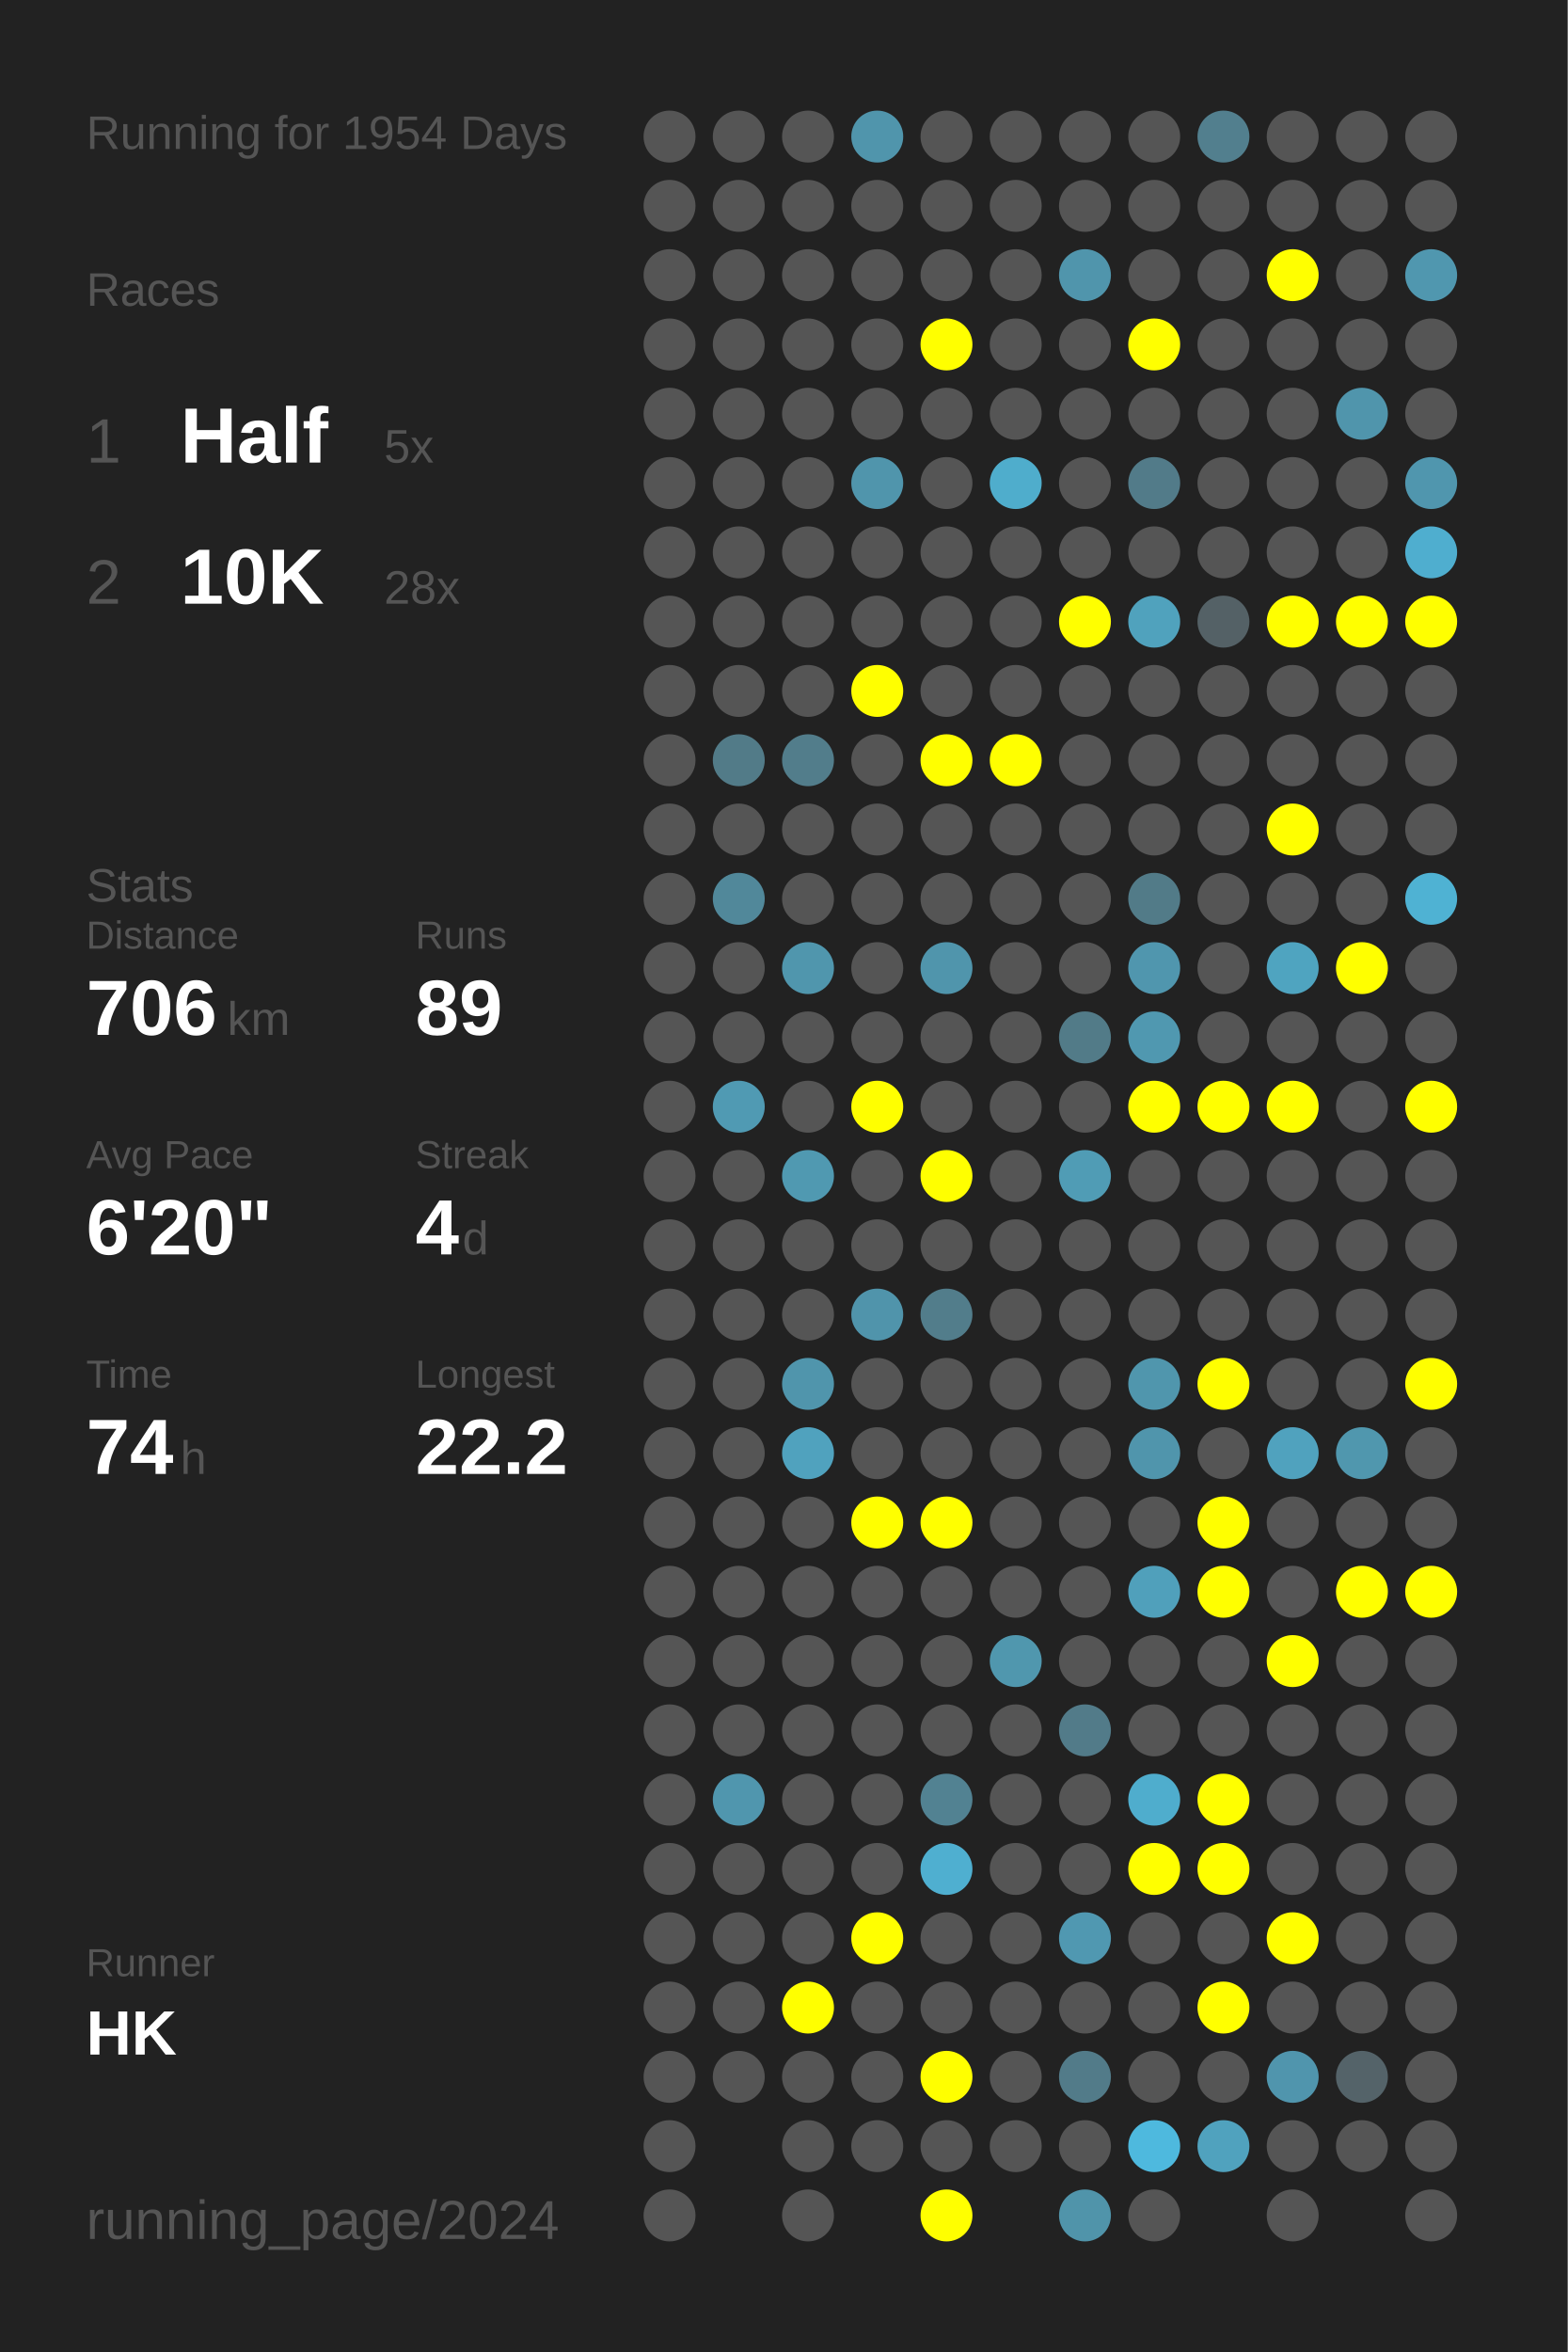
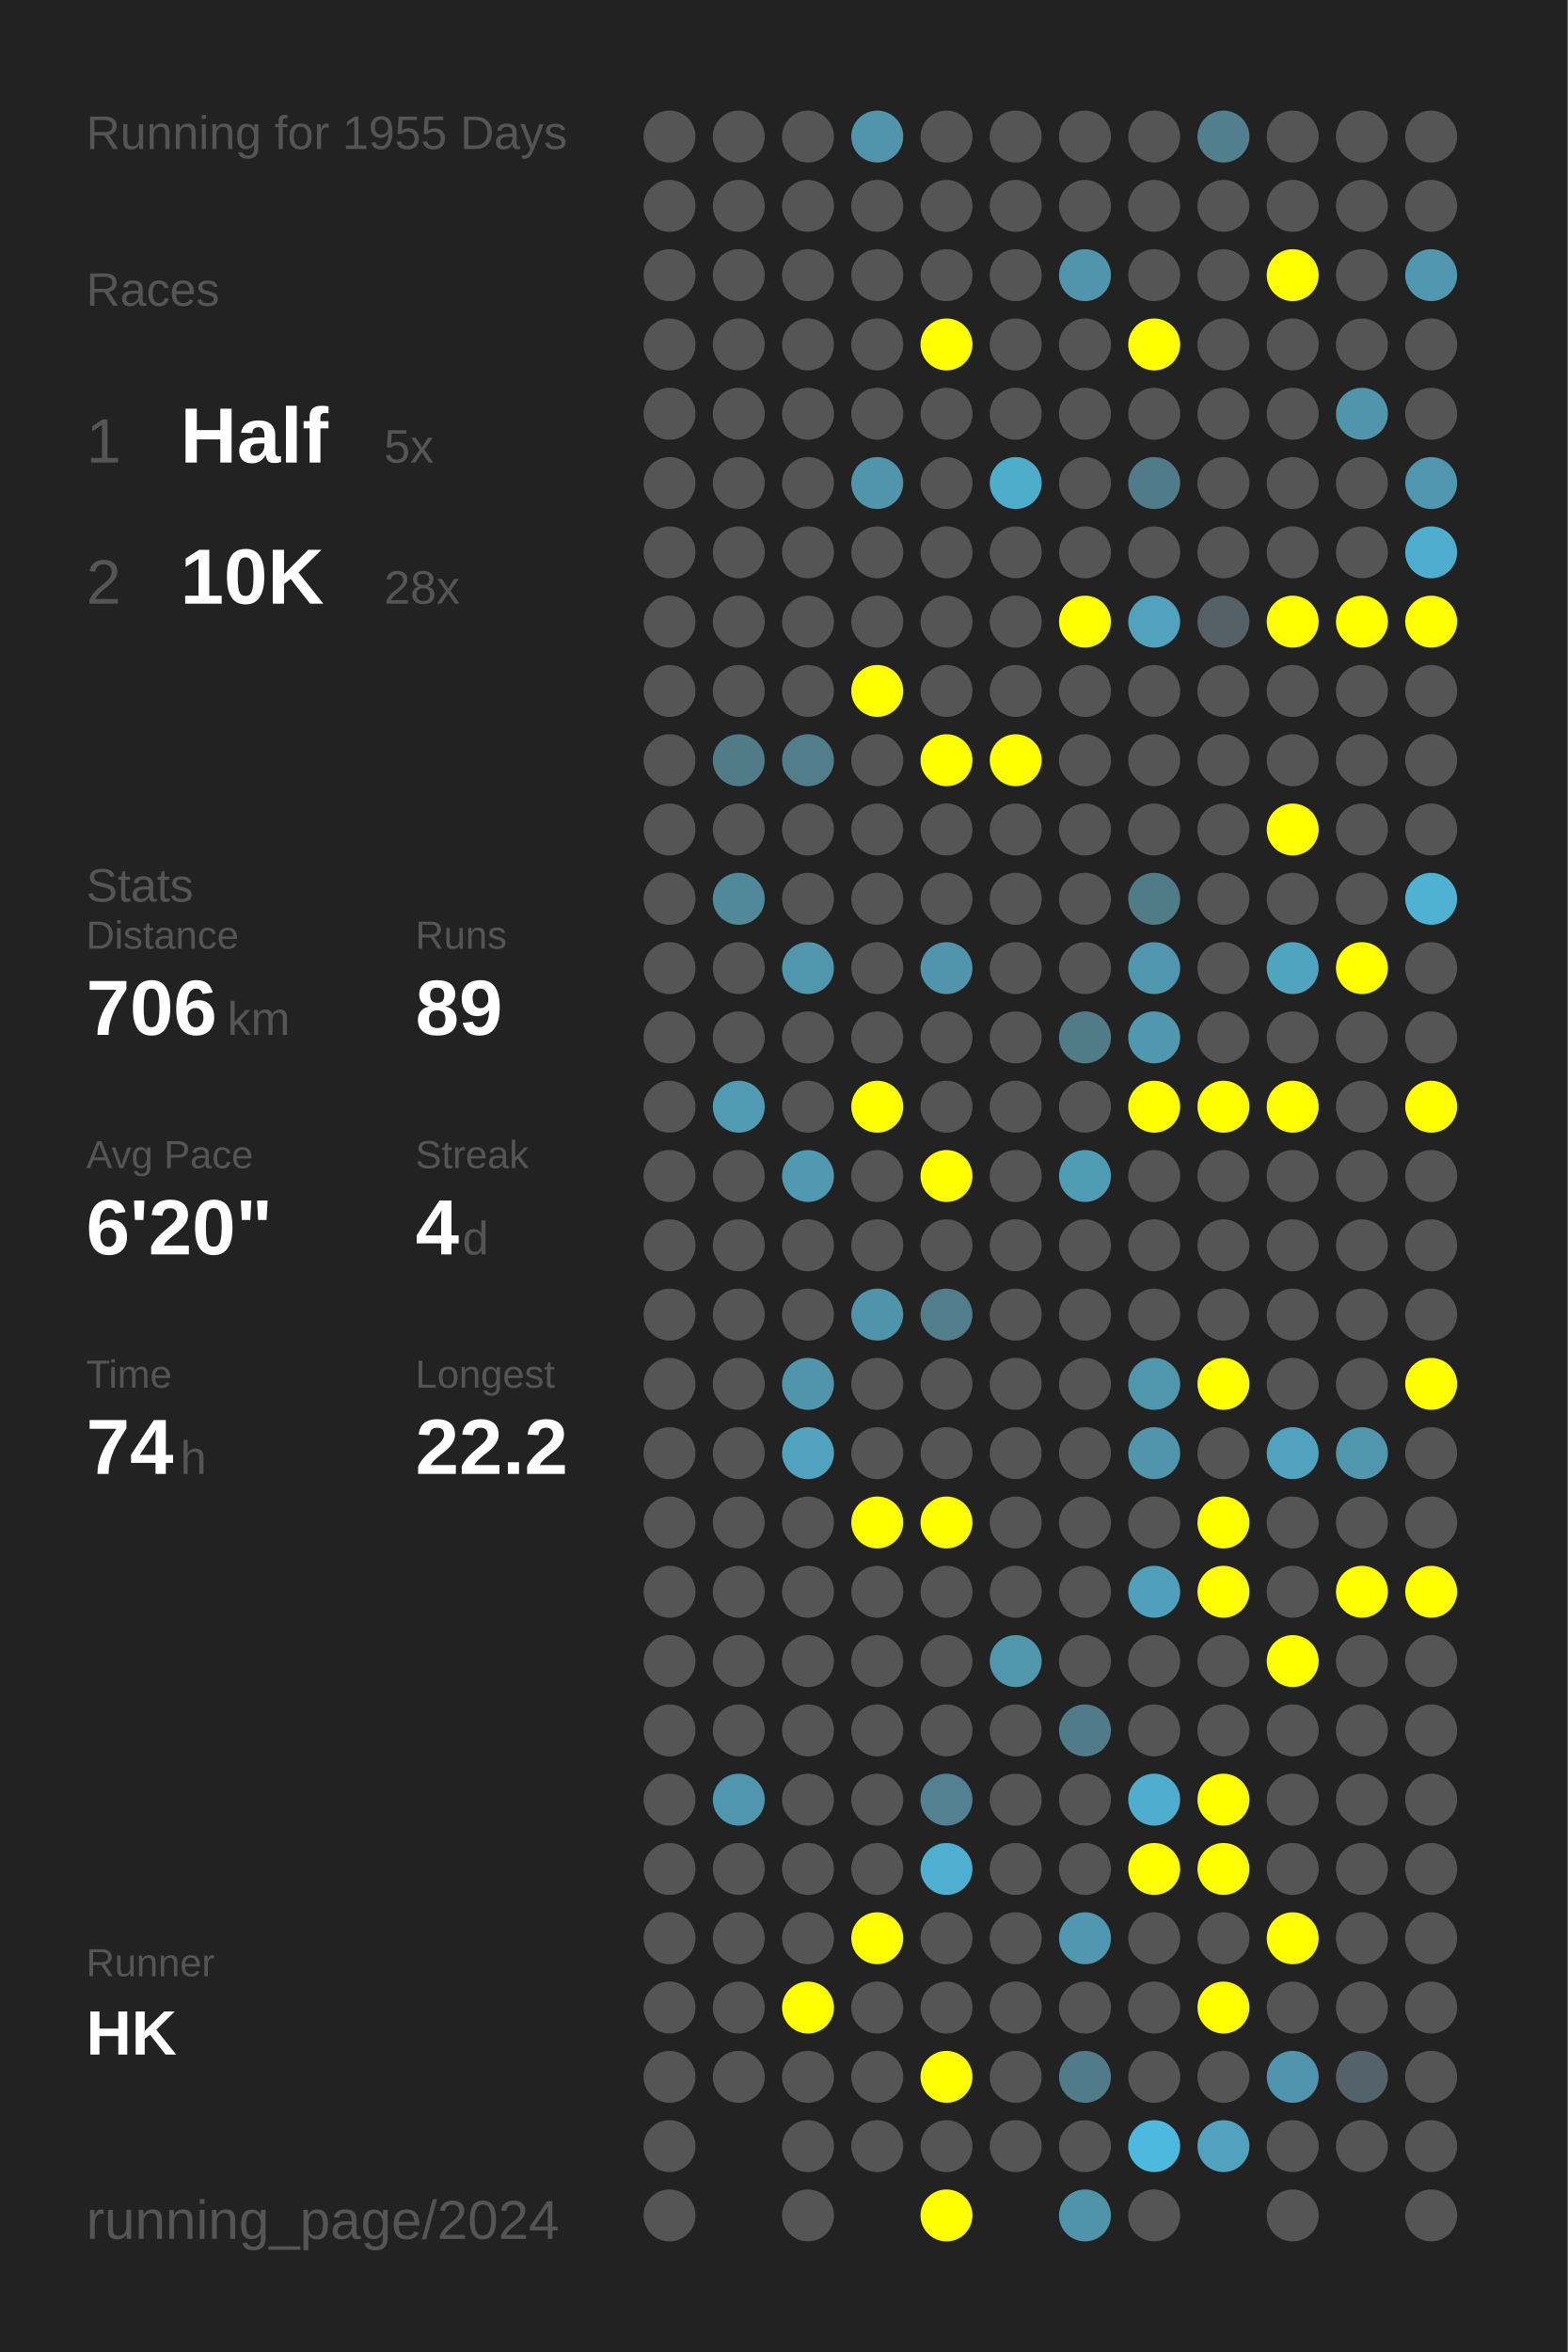
<svg xmlns="http://www.w3.org/2000/svg" baseProfile="full" height="300mm" version="1.1" viewBox="0,0,200,300" width="200mm">
  <defs />
  <rect fill="#222222" height="300" width="200" x="0" y="0" />
-   <text fill="#555555" style="font-size:6px; font-family:Arial;" x="11" y="19">Running for 1954 Days</text>
+   <text fill="#555555" style="font-size:6px; font-family:Arial;" x="11" y="19">Running for 1955 Days</text>
  <text fill="#555555" style="font-size:6px; font-family:Arial;" x="11" y="39">Races</text>
  <text fill="#555555" style="font-size:8px; font-family:Arial;" x="11" y="59">1</text>
  <text fill="#FFFFFF" style="font-size:10px; font-family:Arial; font-weight:bold;" x="23" y="59">Half</text>
  <text fill="#555555" style="font-size:6px; font-family:Arial;" x="49" y="59">5x</text>
  <text fill="#555555" style="font-size:8px; font-family:Arial;" x="11" y="77">2</text>
  <text fill="#FFFFFF" style="font-size:10px; font-family:Arial; font-weight:bold;" x="23" y="77">10K</text>
  <text fill="#555555" style="font-size:6px; font-family:Arial;" x="49" y="77">28x</text>
  <text fill="#555555" style="font-size:6px; font-family:Arial;" x="11" y="115">Stats</text>
  <text fill="#555555" style="font-size:5px; font-family:Arial;" x="11" y="121">Distance</text>
  <text fill="#FFFFFF" style="font-size:10px; font-family:Arial; font-weight:bold;" x="11" y="132">706</text>
  <text fill="#555555" style="font-size:6px; font-family:Arial;" x="29" y="132">km</text>
  <text fill="#555555" style="font-size:5px; font-family:Arial;" x="53" y="121">Runs</text>
  <text fill="#FFFFFF" style="font-size:10px; font-family:Arial; font-weight:bold;" x="53" y="132">89</text>
  <text fill="#555555" style="font-size:5px; font-family:Arial;" x="11" y="149">Avg Pace</text>
  <text fill="#FFFFFF" style="font-size:10px; font-family:Arial; font-weight:bold;" x="11" y="160">6'20"</text>
  <text fill="#555555" style="font-size:5px; font-family:Arial;" x="53" y="149">Streak</text>
  <text fill="#FFFFFF" style="font-size:10px; font-family:Arial; font-weight:bold;" x="53" y="160">4</text>
  <text fill="#555555" style="font-size:6px; font-family:Arial;" x="59" y="160">d</text>
  <text fill="#555555" style="font-size:5px; font-family:Arial;" x="11" y="177">Time</text>
  <text fill="#FFFFFF" style="font-size:10px; font-family:Arial; font-weight:bold;" x="11" y="188">74</text>
  <text fill="#555555" style="font-size:6px; font-family:Arial;" x="23" y="188">h</text>
  <text fill="#555555" style="font-size:5px; font-family:Arial;" x="53" y="177">Longest</text>
  <text fill="#FFFFFF" style="font-size:10px; font-family:Arial; font-weight:bold;" x="53" y="188">22.2</text>
  <text fill="#555555" style="font-size:5px; font-family:Arial;" x="11" y="252.065">Runner</text>
  <text fill="#FFFFFF" style="font-size:8px; font-family:Arial; font-weight:bold;" x="11" y="262.065">HK</text>
  <text fill="#555555" style="font-size:7px; font-family:Arial;" x="11" y="285.581">running_page/2024</text>
  <circle cx="85.417" cy="17.419" fill="#555555" r="3.312" />
  <circle cx="85.417" cy="26.258" fill="#555555" r="3.312" />
  <circle cx="85.417" cy="35.097" fill="#555555" r="3.312" />
  <circle cx="85.417" cy="43.935" fill="#555555" r="3.312" />
  <circle cx="85.417" cy="52.774" fill="#555555" r="3.312" />
  <circle cx="85.417" cy="61.613" fill="#555555" r="3.312" />
  <circle cx="85.417" cy="70.452" fill="#555555" r="3.312" />
  <circle cx="85.417" cy="79.29" fill="#555555" r="3.312" />
  <circle cx="85.417" cy="88.129" fill="#555555" r="3.312" />
  <circle cx="85.417" cy="96.968" fill="#555555" r="3.312" />
  <circle cx="85.417" cy="105.806" fill="#555555" r="3.312" />
  <circle cx="85.417" cy="114.645" fill="#555555" r="3.312" />
  <circle cx="85.417" cy="123.484" fill="#555555" r="3.312" />
  <circle cx="85.417" cy="132.323" fill="#555555" r="3.312" />
  <circle cx="85.417" cy="141.161" fill="#555555" r="3.312" />
  <circle cx="85.417" cy="150" fill="#555555" r="3.312" />
  <circle cx="85.417" cy="158.839" fill="#555555" r="3.312" />
  <circle cx="85.417" cy="167.677" fill="#555555" r="3.312" />
  <circle cx="85.417" cy="176.516" fill="#555555" r="3.312" />
  <circle cx="85.417" cy="185.355" fill="#555555" r="3.312" />
  <circle cx="85.417" cy="194.194" fill="#555555" r="3.312" />
  <circle cx="85.417" cy="203.032" fill="#555555" r="3.312" />
  <circle cx="85.417" cy="211.871" fill="#555555" r="3.312" />
  <circle cx="85.417" cy="220.71" fill="#555555" r="3.312" />
  <circle cx="85.417" cy="229.548" fill="#555555" r="3.312" />
  <circle cx="85.417" cy="238.387" fill="#555555" r="3.312" />
  <circle cx="85.417" cy="247.226" fill="#555555" r="3.312" />
  <circle cx="85.417" cy="256.065" fill="#555555" r="3.312" />
  <circle cx="85.417" cy="264.903" fill="#555555" r="3.312" />
  <circle cx="85.417" cy="273.742" fill="#555555" r="3.312" />
  <circle cx="85.417" cy="282.581" fill="#555555" r="3.312" />
  <circle cx="94.25" cy="17.419" fill="#555555" r="3.312" />
  <circle cx="94.25" cy="26.258" fill="#555555" r="3.312" />
  <circle cx="94.25" cy="35.097" fill="#555555" r="3.312" />
  <circle cx="94.25" cy="43.935" fill="#555555" r="3.312" />
  <circle cx="94.25" cy="52.774" fill="#555555" r="3.312" />
  <circle cx="94.25" cy="61.613" fill="#555555" r="3.312" />
  <circle cx="94.25" cy="70.452" fill="#555555" r="3.312" />
  <circle cx="94.25" cy="79.29" fill="#555555" r="3.312" />
  <circle cx="94.25" cy="88.129" fill="#555555" r="3.312" />
  <circle cx="94.25" cy="96.968" fill="#527b88" r="3.312" />
  <circle cx="94.25" cy="105.806" fill="#555555" r="3.312" />
  <circle cx="94.25" cy="114.645" fill="#51889a" r="3.312" />
  <circle cx="94.25" cy="123.484" fill="#555555" r="3.312" />
  <circle cx="94.25" cy="132.323" fill="#555555" r="3.312" />
  <circle cx="94.25" cy="141.161" fill="#509ab3" r="3.312" />
  <circle cx="94.25" cy="150" fill="#555555" r="3.312" />
  <circle cx="94.25" cy="158.839" fill="#555555" r="3.312" />
  <circle cx="94.25" cy="167.677" fill="#555555" r="3.312" />
  <circle cx="94.25" cy="176.516" fill="#555555" r="3.312" />
  <circle cx="94.25" cy="185.355" fill="#555555" r="3.312" />
  <circle cx="94.25" cy="194.194" fill="#555555" r="3.312" />
  <circle cx="94.25" cy="203.032" fill="#555555" r="3.312" />
  <circle cx="94.25" cy="211.871" fill="#555555" r="3.312" />
  <circle cx="94.25" cy="220.71" fill="#555555" r="3.312" />
  <circle cx="94.25" cy="229.548" fill="#5096ae" r="3.312" />
  <circle cx="94.25" cy="238.387" fill="#555555" r="3.312" />
  <circle cx="94.25" cy="247.226" fill="#555555" r="3.312" />
  <circle cx="94.25" cy="256.065" fill="#555555" r="3.312" />
  <circle cx="94.25" cy="264.903" fill="#555555" r="3.312" />
  <circle cx="103.083" cy="17.419" fill="#555555" r="3.312" />
  <circle cx="103.083" cy="26.258" fill="#555555" r="3.312" />
  <circle cx="103.083" cy="35.097" fill="#555555" r="3.312" />
  <circle cx="103.083" cy="43.935" fill="#555555" r="3.312" />
  <circle cx="103.083" cy="52.774" fill="#555555" r="3.312" />
  <circle cx="103.083" cy="61.613" fill="#555555" r="3.312" />
  <circle cx="103.083" cy="70.452" fill="#555555" r="3.312" />
  <circle cx="103.083" cy="79.29" fill="#555555" r="3.312" />
  <circle cx="103.083" cy="88.129" fill="#555555" r="3.312" />
  <circle cx="103.083" cy="96.968" fill="#527d8b" r="3.312" />
  <circle cx="103.083" cy="105.806" fill="#555555" r="3.312" />
  <circle cx="103.083" cy="114.645" fill="#555555" r="3.312" />
  <circle cx="103.083" cy="123.484" fill="#5096ad" r="3.312" />
  <circle cx="103.083" cy="132.323" fill="#555555" r="3.312" />
  <circle cx="103.083" cy="141.161" fill="#555555" r="3.312" />
  <circle cx="103.083" cy="150" fill="#5099b1" r="3.312" />
  <circle cx="103.083" cy="158.839" fill="#555555" r="3.312" />
  <circle cx="103.083" cy="167.677" fill="#555555" r="3.312" />
  <circle cx="103.083" cy="176.516" fill="#5095ac" r="3.312" />
  <circle cx="103.083" cy="185.355" fill="#50a2be" r="3.312" />
  <circle cx="103.083" cy="194.194" fill="#555555" r="3.312" />
  <circle cx="103.083" cy="203.032" fill="#555555" r="3.312" />
  <circle cx="103.083" cy="211.871" fill="#555555" r="3.312" />
  <circle cx="103.083" cy="220.71" fill="#555555" r="3.312" />
  <circle cx="103.083" cy="229.548" fill="#555555" r="3.312" />
  <circle cx="103.083" cy="238.387" fill="#555555" r="3.312" />
  <circle cx="103.083" cy="247.226" fill="#555555" r="3.312" />
  <circle cx="103.083" cy="256.065" fill="#FFFF00" r="3.312" />
  <circle cx="103.083" cy="264.903" fill="#555555" r="3.312" />
  <circle cx="103.083" cy="273.742" fill="#555555" r="3.312" />
  <circle cx="103.083" cy="282.581" fill="#555555" r="3.312" />
  <circle cx="111.917" cy="17.419" fill="#5095ac" r="3.312" />
  <circle cx="111.917" cy="26.258" fill="#555555" r="3.312" />
  <circle cx="111.917" cy="35.097" fill="#555555" r="3.312" />
  <circle cx="111.917" cy="43.935" fill="#555555" r="3.312" />
  <circle cx="111.917" cy="52.774" fill="#555555" r="3.312" />
  <circle cx="111.917" cy="61.613" fill="#5095ac" r="3.312" />
  <circle cx="111.917" cy="70.452" fill="#555555" r="3.312" />
  <circle cx="111.917" cy="79.29" fill="#555555" r="3.312" />
  <circle cx="111.917" cy="88.129" fill="#FFFF00" r="3.312" />
  <circle cx="111.917" cy="96.968" fill="#555555" r="3.312" />
  <circle cx="111.917" cy="105.806" fill="#555555" r="3.312" />
  <circle cx="111.917" cy="114.645" fill="#555555" r="3.312" />
  <circle cx="111.917" cy="123.484" fill="#555555" r="3.312" />
  <circle cx="111.917" cy="132.323" fill="#555555" r="3.312" />
  <circle cx="111.917" cy="141.161" fill="#FFFF00" r="3.312" />
  <circle cx="111.917" cy="150" fill="#555555" r="3.312" />
  <circle cx="111.917" cy="158.839" fill="#555555" r="3.312" />
  <circle cx="111.917" cy="167.677" fill="#5094ab" r="3.312" />
  <circle cx="111.917" cy="176.516" fill="#555555" r="3.312" />
  <circle cx="111.917" cy="185.355" fill="#555555" r="3.312" />
  <circle cx="111.917" cy="194.194" fill="#FFFF00" r="3.312" />
  <circle cx="111.917" cy="203.032" fill="#555555" r="3.312" />
  <circle cx="111.917" cy="211.871" fill="#555555" r="3.312" />
  <circle cx="111.917" cy="220.71" fill="#555555" r="3.312" />
  <circle cx="111.917" cy="229.548" fill="#555555" r="3.312" />
  <circle cx="111.917" cy="238.387" fill="#555555" r="3.312" />
  <circle cx="111.917" cy="247.226" fill="#FFFF00" r="3.312" />
  <circle cx="111.917" cy="256.065" fill="#555555" r="3.312" />
  <circle cx="111.917" cy="264.903" fill="#555555" r="3.312" />
  <circle cx="111.917" cy="273.742" fill="#555555" r="3.312" />
  <circle cx="120.75" cy="17.419" fill="#555555" r="3.312" />
  <circle cx="120.75" cy="26.258" fill="#555555" r="3.312" />
  <circle cx="120.75" cy="35.097" fill="#555555" r="3.312" />
  <circle cx="120.75" cy="43.935" fill="#FFFF00" r="3.312" />
  <circle cx="120.75" cy="52.774" fill="#555555" r="3.312" />
  <circle cx="120.75" cy="61.613" fill="#555555" r="3.312" />
  <circle cx="120.75" cy="70.452" fill="#555555" r="3.312" />
  <circle cx="120.75" cy="79.29" fill="#555555" r="3.312" />
  <circle cx="120.75" cy="88.129" fill="#555555" r="3.312" />
  <circle cx="120.75" cy="96.968" fill="#FFFF00" r="3.312" />
  <circle cx="120.75" cy="105.806" fill="#555555" r="3.312" />
  <circle cx="120.75" cy="114.645" fill="#555555" r="3.312" />
  <circle cx="120.75" cy="123.484" fill="#5095ac" r="3.312" />
  <circle cx="120.75" cy="132.323" fill="#555555" r="3.312" />
  <circle cx="120.75" cy="141.161" fill="#555555" r="3.312" />
  <circle cx="120.75" cy="150" fill="#FFFF00" r="3.312" />
  <circle cx="120.75" cy="158.839" fill="#555555" r="3.312" />
  <circle cx="120.75" cy="167.677" fill="#527d8b" r="3.312" />
  <circle cx="120.75" cy="176.516" fill="#555555" r="3.312" />
  <circle cx="120.75" cy="185.355" fill="#555555" r="3.312" />
  <circle cx="120.75" cy="194.194" fill="#FFFF00" r="3.312" />
  <circle cx="120.75" cy="203.032" fill="#555555" r="3.312" />
  <circle cx="120.75" cy="211.871" fill="#555555" r="3.312" />
  <circle cx="120.75" cy="220.71" fill="#555555" r="3.312" />
  <circle cx="120.75" cy="229.548" fill="#528292" r="3.312" />
  <circle cx="120.75" cy="238.387" fill="#4fafd0" r="3.312" />
  <circle cx="120.75" cy="247.226" fill="#555555" r="3.312" />
  <circle cx="120.75" cy="256.065" fill="#555555" r="3.312" />
  <circle cx="120.75" cy="264.903" fill="#FFFF00" r="3.312" />
  <circle cx="120.75" cy="273.742" fill="#555555" r="3.312" />
  <circle cx="120.75" cy="282.581" fill="#FFFF00" r="3.312" />
  <circle cx="129.583" cy="17.419" fill="#555555" r="3.312" />
  <circle cx="129.583" cy="26.258" fill="#555555" r="3.312" />
  <circle cx="129.583" cy="35.097" fill="#555555" r="3.312" />
  <circle cx="129.583" cy="43.935" fill="#555555" r="3.312" />
  <circle cx="129.583" cy="52.774" fill="#555555" r="3.312" />
  <circle cx="129.583" cy="61.613" fill="#4fadcc" r="3.312" />
  <circle cx="129.583" cy="70.452" fill="#555555" r="3.312" />
  <circle cx="129.583" cy="79.29" fill="#555555" r="3.312" />
  <circle cx="129.583" cy="88.129" fill="#555555" r="3.312" />
  <circle cx="129.583" cy="96.968" fill="#FFFF00" r="3.312" />
  <circle cx="129.583" cy="105.806" fill="#555555" r="3.312" />
  <circle cx="129.583" cy="114.645" fill="#555555" r="3.312" />
  <circle cx="129.583" cy="123.484" fill="#555555" r="3.312" />
  <circle cx="129.583" cy="132.323" fill="#555555" r="3.312" />
  <circle cx="129.583" cy="141.161" fill="#555555" r="3.312" />
  <circle cx="129.583" cy="150" fill="#555555" r="3.312" />
  <circle cx="129.583" cy="158.839" fill="#555555" r="3.312" />
  <circle cx="129.583" cy="167.677" fill="#555555" r="3.312" />
  <circle cx="129.583" cy="176.516" fill="#555555" r="3.312" />
  <circle cx="129.583" cy="185.355" fill="#555555" r="3.312" />
  <circle cx="129.583" cy="194.194" fill="#555555" r="3.312" />
  <circle cx="129.583" cy="203.032" fill="#555555" r="3.312" />
  <circle cx="129.583" cy="211.871" fill="#5097ae" r="3.312" />
  <circle cx="129.583" cy="220.71" fill="#555555" r="3.312" />
  <circle cx="129.583" cy="229.548" fill="#555555" r="3.312" />
  <circle cx="129.583" cy="238.387" fill="#555555" r="3.312" />
  <circle cx="129.583" cy="247.226" fill="#555555" r="3.312" />
  <circle cx="129.583" cy="256.065" fill="#555555" r="3.312" />
  <circle cx="129.583" cy="264.903" fill="#555555" r="3.312" />
  <circle cx="129.583" cy="273.742" fill="#555555" r="3.312" />
  <circle cx="138.417" cy="17.419" fill="#555555" r="3.312" />
  <circle cx="138.417" cy="26.258" fill="#555555" r="3.312" />
  <circle cx="138.417" cy="35.097" fill="#5095ac" r="3.312" />
  <circle cx="138.417" cy="43.935" fill="#555555" r="3.312" />
  <circle cx="138.417" cy="52.774" fill="#555555" r="3.312" />
  <circle cx="138.417" cy="61.613" fill="#555555" r="3.312" />
  <circle cx="138.417" cy="70.452" fill="#555555" r="3.312" />
  <circle cx="138.417" cy="79.29" fill="#FFFF00" r="3.312" />
  <circle cx="138.417" cy="88.129" fill="#555555" r="3.312" />
  <circle cx="138.417" cy="96.968" fill="#555555" r="3.312" />
  <circle cx="138.417" cy="105.806" fill="#555555" r="3.312" />
  <circle cx="138.417" cy="114.645" fill="#555555" r="3.312" />
  <circle cx="138.417" cy="123.484" fill="#555555" r="3.312" />
  <circle cx="138.417" cy="132.323" fill="#527b88" r="3.312" />
  <circle cx="138.417" cy="141.161" fill="#555555" r="3.312" />
  <circle cx="138.417" cy="150" fill="#509cb5" r="3.312" />
  <circle cx="138.417" cy="158.839" fill="#555555" r="3.312" />
  <circle cx="138.417" cy="167.677" fill="#555555" r="3.312" />
  <circle cx="138.417" cy="176.516" fill="#555555" r="3.312" />
  <circle cx="138.417" cy="185.355" fill="#555555" r="3.312" />
  <circle cx="138.417" cy="194.194" fill="#555555" r="3.312" />
  <circle cx="138.417" cy="203.032" fill="#555555" r="3.312" />
  <circle cx="138.417" cy="211.871" fill="#555555" r="3.312" />
  <circle cx="138.417" cy="220.71" fill="#527b89" r="3.312" />
  <circle cx="138.417" cy="229.548" fill="#555555" r="3.312" />
  <circle cx="138.417" cy="238.387" fill="#555555" r="3.312" />
  <circle cx="138.417" cy="247.226" fill="#5098b1" r="3.312" />
  <circle cx="138.417" cy="256.065" fill="#555555" r="3.312" />
  <circle cx="138.417" cy="264.903" fill="#527b89" r="3.312" />
  <circle cx="138.417" cy="273.742" fill="#555555" r="3.312" />
  <circle cx="138.417" cy="282.581" fill="#5094aa" r="3.312" />
  <circle cx="147.25" cy="17.419" fill="#555555" r="3.312" />
  <circle cx="147.25" cy="26.258" fill="#555555" r="3.312" />
  <circle cx="147.25" cy="35.097" fill="#555555" r="3.312" />
  <circle cx="147.25" cy="43.935" fill="#FFFF00" r="3.312" />
  <circle cx="147.25" cy="52.774" fill="#555555" r="3.312" />
  <circle cx="147.25" cy="61.613" fill="#527b89" r="3.312" />
  <circle cx="147.25" cy="70.452" fill="#555555" r="3.312" />
  <circle cx="147.25" cy="79.29" fill="#50a2bd" r="3.312" />
  <circle cx="147.25" cy="88.129" fill="#555555" r="3.312" />
  <circle cx="147.25" cy="96.968" fill="#555555" r="3.312" />
  <circle cx="147.25" cy="105.806" fill="#555555" r="3.312" />
  <circle cx="147.25" cy="114.645" fill="#527b88" r="3.312" />
  <circle cx="147.25" cy="123.484" fill="#5096ae" r="3.312" />
  <circle cx="147.25" cy="132.323" fill="#5098b0" r="3.312" />
  <circle cx="147.25" cy="141.161" fill="#FFFF00" r="3.312" />
  <circle cx="147.25" cy="150" fill="#555555" r="3.312" />
  <circle cx="147.25" cy="158.839" fill="#555555" r="3.312" />
  <circle cx="147.25" cy="167.677" fill="#555555" r="3.312" />
  <circle cx="147.25" cy="176.516" fill="#5096ad" r="3.312" />
  <circle cx="147.25" cy="185.355" fill="#5095ac" r="3.312" />
  <circle cx="147.25" cy="194.194" fill="#555555" r="3.312" />
  <circle cx="147.25" cy="203.032" fill="#50a0bb" r="3.312" />
  <circle cx="147.25" cy="211.871" fill="#555555" r="3.312" />
  <circle cx="147.25" cy="220.71" fill="#555555" r="3.312" />
  <circle cx="147.25" cy="229.548" fill="#4fadcd" r="3.312" />
  <circle cx="147.25" cy="238.387" fill="#FFFF00" r="3.312" />
  <circle cx="147.25" cy="247.226" fill="#555555" r="3.312" />
  <circle cx="147.25" cy="256.065" fill="#555555" r="3.312" />
  <circle cx="147.25" cy="264.903" fill="#555555" r="3.312" />
  <circle cx="147.25" cy="273.742" fill="#4eb9de" r="3.312" />
  <circle cx="147.25" cy="282.581" fill="#555555" r="3.312" />
  <circle cx="156.083" cy="17.419" fill="#527f8e" r="3.312" />
  <circle cx="156.083" cy="26.258" fill="#555555" r="3.312" />
  <circle cx="156.083" cy="35.097" fill="#555555" r="3.312" />
  <circle cx="156.083" cy="43.935" fill="#555555" r="3.312" />
  <circle cx="156.083" cy="52.774" fill="#555555" r="3.312" />
  <circle cx="156.083" cy="61.613" fill="#555555" r="3.312" />
  <circle cx="156.083" cy="70.452" fill="#555555" r="3.312" />
  <circle cx="156.083" cy="79.29" fill="#546166" r="3.312" />
  <circle cx="156.083" cy="88.129" fill="#555555" r="3.312" />
  <circle cx="156.083" cy="96.968" fill="#555555" r="3.312" />
  <circle cx="156.083" cy="105.806" fill="#555555" r="3.312" />
  <circle cx="156.083" cy="114.645" fill="#555555" r="3.312" />
  <circle cx="156.083" cy="123.484" fill="#555555" r="3.312" />
  <circle cx="156.083" cy="132.323" fill="#555555" r="3.312" />
  <circle cx="156.083" cy="141.161" fill="#FFFF00" r="3.312" />
  <circle cx="156.083" cy="150" fill="#555555" r="3.312" />
  <circle cx="156.083" cy="158.839" fill="#555555" r="3.312" />
  <circle cx="156.083" cy="167.677" fill="#555555" r="3.312" />
  <circle cx="156.083" cy="176.516" fill="#FFFF00" r="3.312" />
  <circle cx="156.083" cy="185.355" fill="#555555" r="3.312" />
  <circle cx="156.083" cy="194.194" fill="#FFFF00" r="3.312" />
  <circle cx="156.083" cy="203.032" fill="#FFFF00" r="3.312" />
  <circle cx="156.083" cy="211.871" fill="#555555" r="3.312" />
  <circle cx="156.083" cy="220.71" fill="#555555" r="3.312" />
  <circle cx="156.083" cy="229.548" fill="#FFFF00" r="3.312" />
  <circle cx="156.083" cy="238.387" fill="#FFFF00" r="3.312" />
  <circle cx="156.083" cy="247.226" fill="#555555" r="3.312" />
  <circle cx="156.083" cy="256.065" fill="#FFFF00" r="3.312" />
  <circle cx="156.083" cy="264.903" fill="#555555" r="3.312" />
  <circle cx="156.083" cy="273.742" fill="#50a2be" r="3.312" />
  <circle cx="164.917" cy="17.419" fill="#555555" r="3.312" />
  <circle cx="164.917" cy="26.258" fill="#555555" r="3.312" />
  <circle cx="164.917" cy="35.097" fill="#FFFF00" r="3.312" />
  <circle cx="164.917" cy="43.935" fill="#555555" r="3.312" />
  <circle cx="164.917" cy="52.774" fill="#555555" r="3.312" />
  <circle cx="164.917" cy="61.613" fill="#555555" r="3.312" />
  <circle cx="164.917" cy="70.452" fill="#555555" r="3.312" />
  <circle cx="164.917" cy="79.29" fill="#FFFF00" r="3.312" />
  <circle cx="164.917" cy="88.129" fill="#555555" r="3.312" />
  <circle cx="164.917" cy="96.968" fill="#555555" r="3.312" />
  <circle cx="164.917" cy="105.806" fill="#FFFF00" r="3.312" />
  <circle cx="164.917" cy="114.645" fill="#555555" r="3.312" />
  <circle cx="164.917" cy="123.484" fill="#4fa4c0" r="3.312" />
  <circle cx="164.917" cy="132.323" fill="#555555" r="3.312" />
  <circle cx="164.917" cy="141.161" fill="#FFFF00" r="3.312" />
  <circle cx="164.917" cy="150" fill="#555555" r="3.312" />
  <circle cx="164.917" cy="158.839" fill="#555555" r="3.312" />
  <circle cx="164.917" cy="167.677" fill="#555555" r="3.312" />
  <circle cx="164.917" cy="176.516" fill="#555555" r="3.312" />
  <circle cx="164.917" cy="185.355" fill="#50a2be" r="3.312" />
  <circle cx="164.917" cy="194.194" fill="#555555" r="3.312" />
  <circle cx="164.917" cy="203.032" fill="#555555" r="3.312" />
  <circle cx="164.917" cy="211.871" fill="#FFFF00" r="3.312" />
  <circle cx="164.917" cy="220.71" fill="#555555" r="3.312" />
  <circle cx="164.917" cy="229.548" fill="#555555" r="3.312" />
  <circle cx="164.917" cy="238.387" fill="#555555" r="3.312" />
  <circle cx="164.917" cy="247.226" fill="#FFFF00" r="3.312" />
  <circle cx="164.917" cy="256.065" fill="#555555" r="3.312" />
  <circle cx="164.917" cy="264.903" fill="#5095ad" r="3.312" />
  <circle cx="164.917" cy="273.742" fill="#555555" r="3.312" />
  <circle cx="164.917" cy="282.581" fill="#555555" r="3.312" />
  <circle cx="173.75" cy="17.419" fill="#555555" r="3.312" />
  <circle cx="173.75" cy="26.258" fill="#555555" r="3.312" />
  <circle cx="173.75" cy="35.097" fill="#555555" r="3.312" />
  <circle cx="173.75" cy="43.935" fill="#555555" r="3.312" />
  <circle cx="173.75" cy="52.774" fill="#5095ac" r="3.312" />
  <circle cx="173.75" cy="61.613" fill="#555555" r="3.312" />
  <circle cx="173.75" cy="70.452" fill="#555555" r="3.312" />
  <circle cx="173.75" cy="79.29" fill="#FFFF00" r="3.312" />
  <circle cx="173.75" cy="88.129" fill="#555555" r="3.312" />
  <circle cx="173.75" cy="96.968" fill="#555555" r="3.312" />
  <circle cx="173.75" cy="105.806" fill="#555555" r="3.312" />
  <circle cx="173.75" cy="114.645" fill="#555555" r="3.312" />
  <circle cx="173.75" cy="123.484" fill="#FFFF00" r="3.312" />
  <circle cx="173.75" cy="132.323" fill="#555555" r="3.312" />
  <circle cx="173.75" cy="141.161" fill="#555555" r="3.312" />
  <circle cx="173.75" cy="150" fill="#555555" r="3.312" />
  <circle cx="173.75" cy="158.839" fill="#555555" r="3.312" />
  <circle cx="173.75" cy="167.677" fill="#555555" r="3.312" />
  <circle cx="173.75" cy="176.516" fill="#555555" r="3.312" />
  <circle cx="173.75" cy="185.355" fill="#5097ae" r="3.312" />
  <circle cx="173.75" cy="194.194" fill="#555555" r="3.312" />
  <circle cx="173.75" cy="203.032" fill="#FFFF00" r="3.312" />
  <circle cx="173.75" cy="211.871" fill="#555555" r="3.312" />
  <circle cx="173.75" cy="220.71" fill="#555555" r="3.312" />
  <circle cx="173.75" cy="229.548" fill="#555555" r="3.312" />
  <circle cx="173.75" cy="238.387" fill="#555555" r="3.312" />
  <circle cx="173.75" cy="247.226" fill="#555555" r="3.312" />
  <circle cx="173.75" cy="256.065" fill="#555555" r="3.312" />
  <circle cx="173.75" cy="264.903" fill="#546369" r="3.312" />
  <circle cx="173.75" cy="273.742" fill="#555555" r="3.312" />
  <circle cx="182.583" cy="17.419" fill="#555555" r="3.312" />
  <circle cx="182.583" cy="26.258" fill="#555555" r="3.312" />
  <circle cx="182.583" cy="35.097" fill="#5097af" r="3.312" />
  <circle cx="182.583" cy="43.935" fill="#555555" r="3.312" />
  <circle cx="182.583" cy="52.774" fill="#555555" r="3.312" />
  <circle cx="182.583" cy="61.613" fill="#5096ae" r="3.312" />
  <circle cx="182.583" cy="70.452" fill="#4faecf" r="3.312" />
  <circle cx="182.583" cy="79.29" fill="#FFFF00" r="3.312" />
  <circle cx="182.583" cy="88.129" fill="#555555" r="3.312" />
  <circle cx="182.583" cy="96.968" fill="#555555" r="3.312" />
  <circle cx="182.583" cy="105.806" fill="#555555" r="3.312" />
  <circle cx="182.583" cy="114.645" fill="#4fb2d3" r="3.312" />
  <circle cx="182.583" cy="123.484" fill="#555555" r="3.312" />
  <circle cx="182.583" cy="132.323" fill="#555555" r="3.312" />
  <circle cx="182.583" cy="141.161" fill="#FFFF00" r="3.312" />
  <circle cx="182.583" cy="150" fill="#555555" r="3.312" />
  <circle cx="182.583" cy="158.839" fill="#555555" r="3.312" />
  <circle cx="182.583" cy="167.677" fill="#555555" r="3.312" />
  <circle cx="182.583" cy="176.516" fill="#FFFF00" r="3.312" />
  <circle cx="182.583" cy="185.355" fill="#555555" r="3.312" />
  <circle cx="182.583" cy="194.194" fill="#555555" r="3.312" />
  <circle cx="182.583" cy="203.032" fill="#FFFF00" r="3.312" />
  <circle cx="182.583" cy="211.871" fill="#555555" r="3.312" />
  <circle cx="182.583" cy="220.71" fill="#555555" r="3.312" />
  <circle cx="182.583" cy="229.548" fill="#555555" r="3.312" />
  <circle cx="182.583" cy="238.387" fill="#555555" r="3.312" />
  <circle cx="182.583" cy="247.226" fill="#555555" r="3.312" />
  <circle cx="182.583" cy="256.065" fill="#555555" r="3.312" />
  <circle cx="182.583" cy="264.903" fill="#555555" r="3.312" />
  <circle cx="182.583" cy="273.742" fill="#555555" r="3.312" />
  <circle cx="182.583" cy="282.581" fill="#555555" r="3.312" />
</svg>
